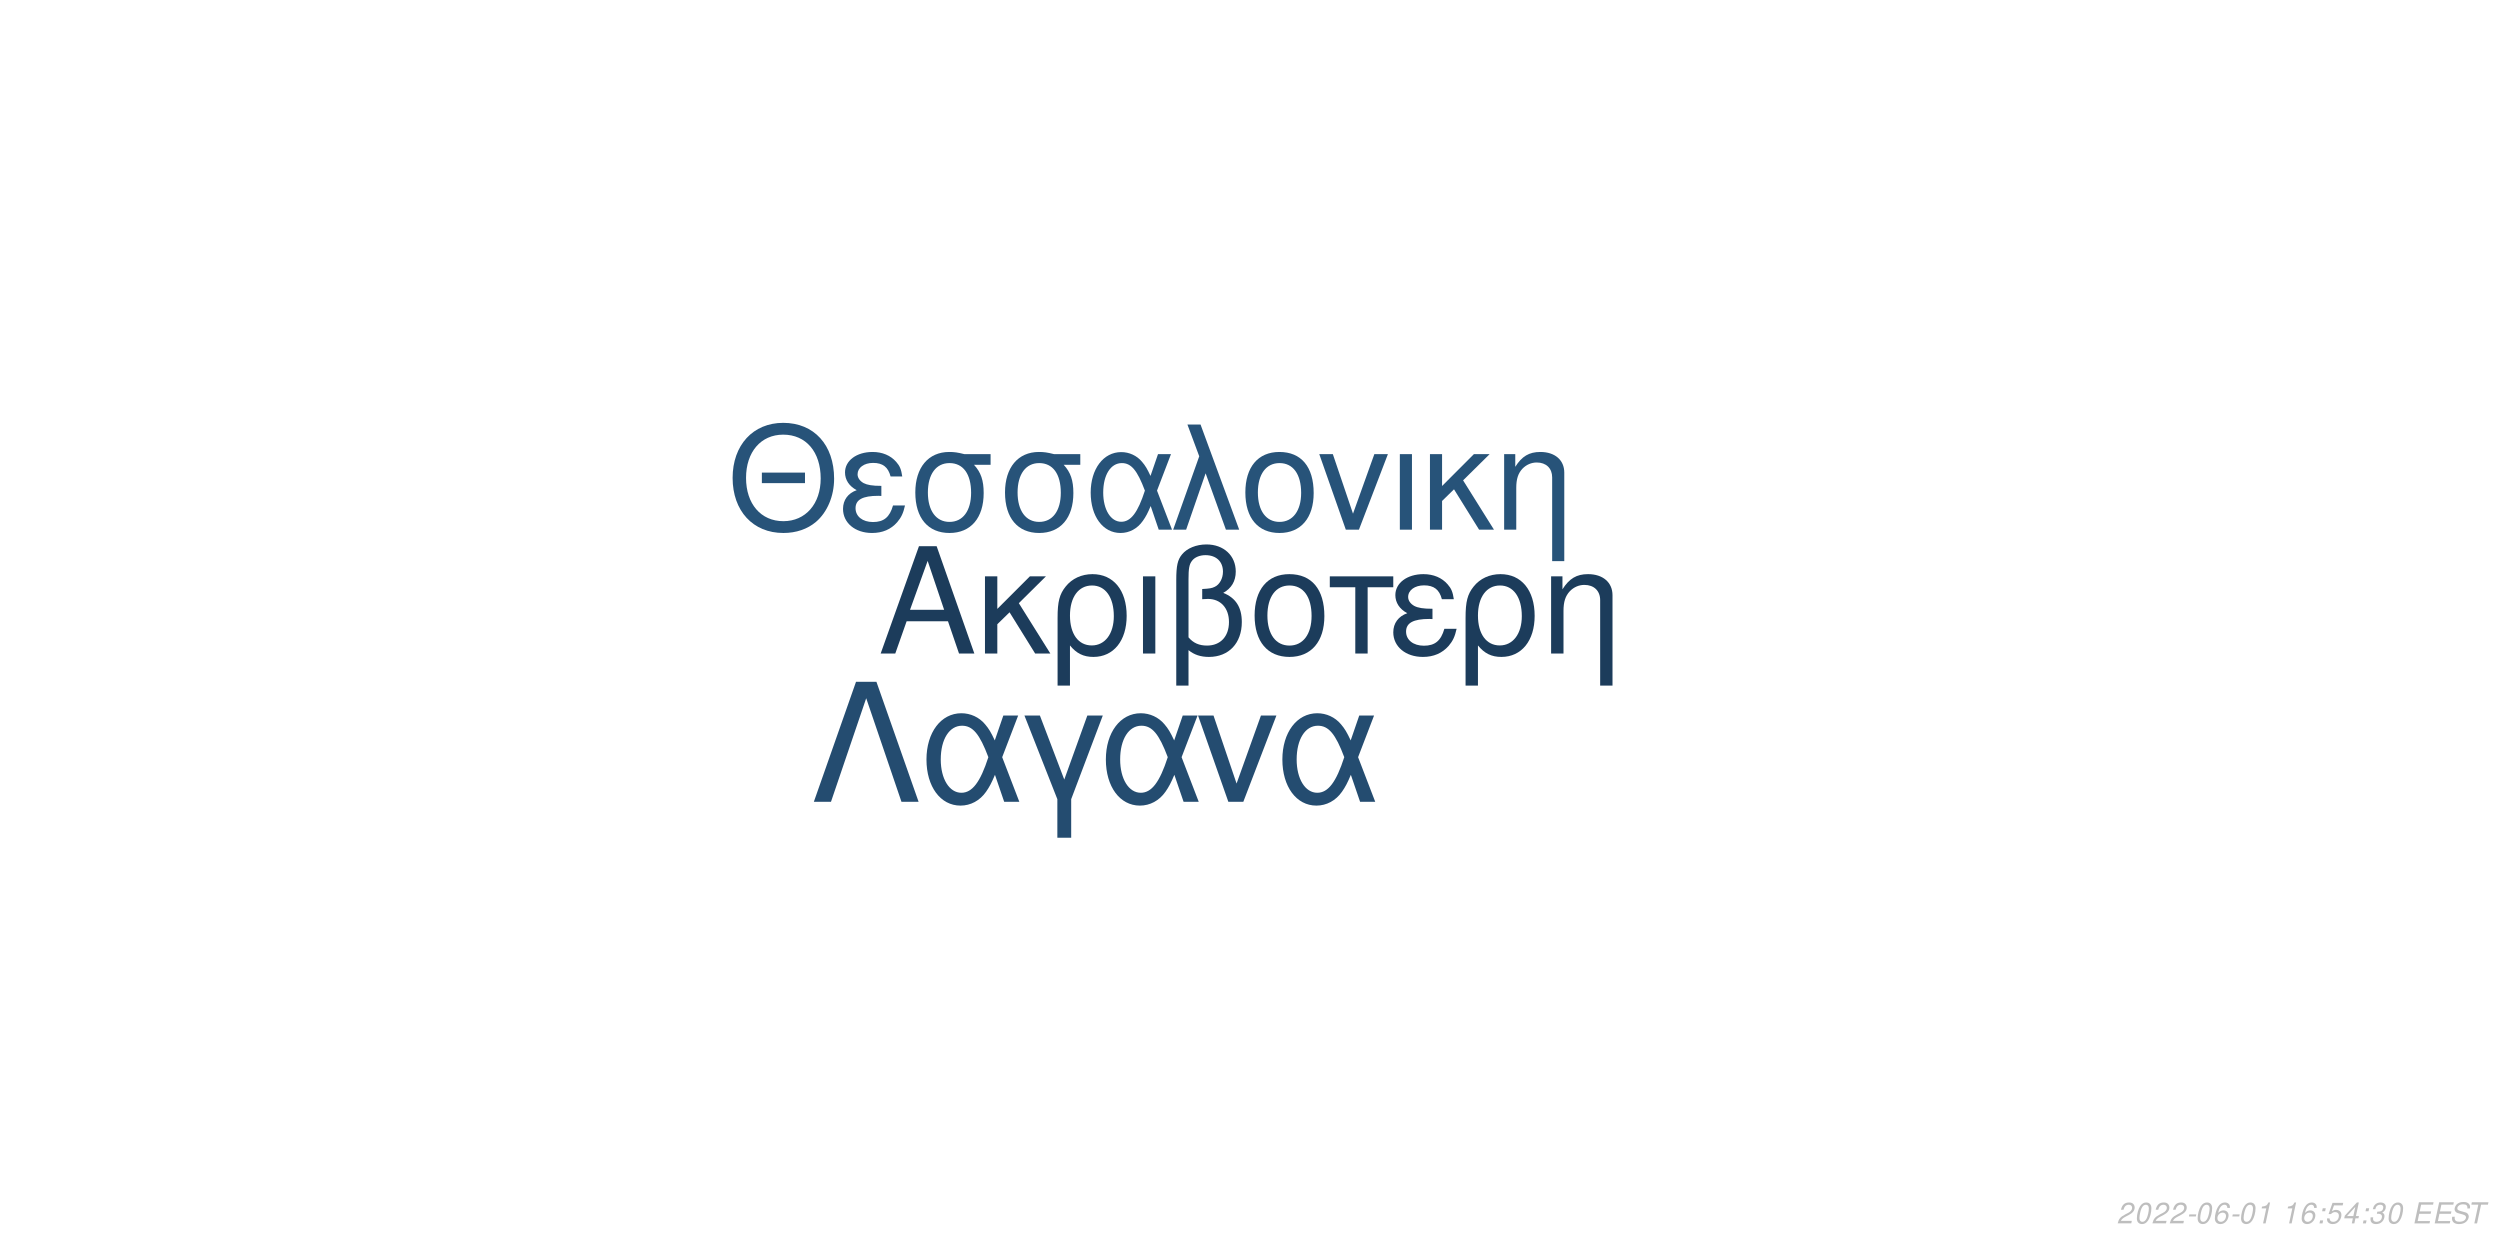
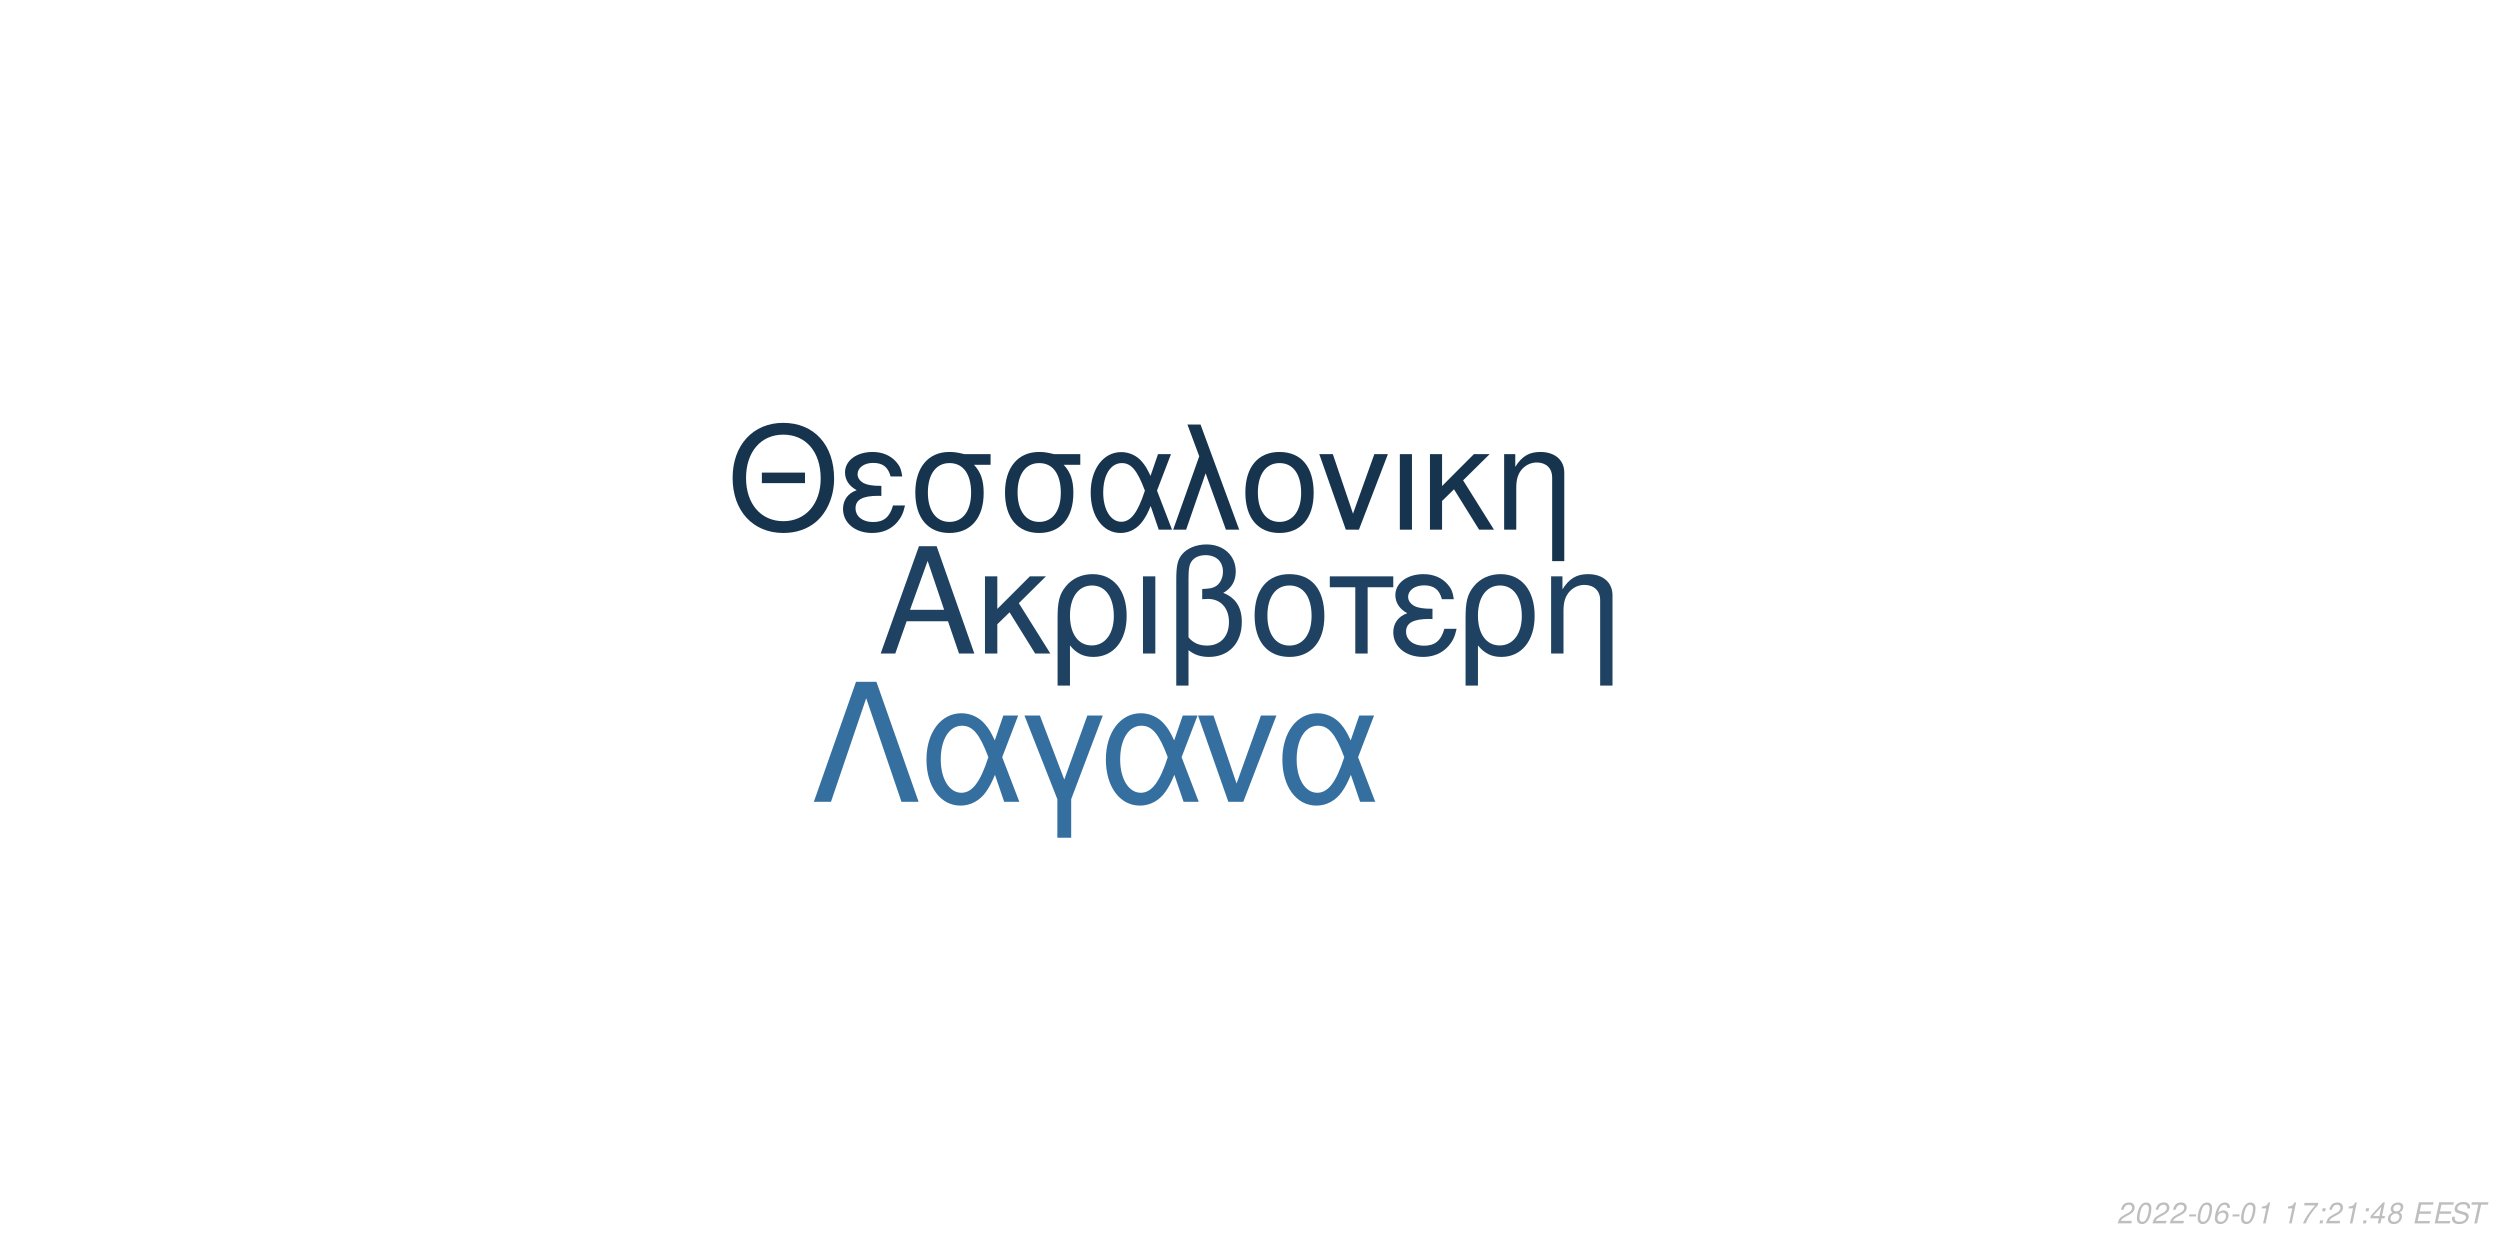
<svg xmlns="http://www.w3.org/2000/svg" xmlns:xlink="http://www.w3.org/1999/xlink" width="864pt" height="432pt" viewBox="0 0 864 432" version="1.1">
  <defs>
    <g>
      <symbol overflow="visible" id="glyph0-0">
        <path style="stroke:none;" d="" />
      </symbol>
      <symbol overflow="visible" id="glyph0-1">
        <path style="stroke:none;" d="M 24.125 -11.141 L 27.938 0 L 33.234 0 L 20.203 -37.094 L 14.094 -37.094 L 0.859 0 L 5.906 0 L 9.828 -11.141 Z M 22.797 -15.109 L 11 -15.109 L 17.094 -32.016 Z M 22.797 -15.109 " />
      </symbol>
      <symbol overflow="visible" id="glyph0-2">
        <path style="stroke:none;" d="M 7.172 -15.422 L 7.172 -26.672 L 2.906 -26.672 L 2.906 0 L 7.172 0 L 7.172 -10.125 L 11.406 -14.25 L 20.25 0 L 25.5 0 L 14.609 -17.406 L 23.969 -26.672 L 18.422 -26.672 Z M 7.172 -15.422 " />
      </symbol>
      <symbol overflow="visible" id="glyph0-3">
        <path style="stroke:none;" d="M 3 11.094 L 7.281 11.094 L 7.281 -2.797 C 9.516 -0.047 11.953 1.172 15.375 1.172 C 22.344 1.172 26.875 -4.422 26.875 -13.031 C 26.875 -21.891 22.297 -27.438 15.062 -27.438 C 11.297 -27.438 7.984 -25.906 5.797 -23.156 C 3.672 -20.516 3 -17.969 3 -12.359 Z M 14.906 -23.516 C 19.547 -23.516 22.438 -19.438 22.438 -12.922 C 22.438 -6.812 19.391 -2.797 14.812 -2.797 C 10.172 -2.797 7.281 -6.766 7.281 -13.125 C 7.281 -19.484 10.234 -23.516 14.906 -23.516 Z M 14.906 -23.516 " />
      </symbol>
      <symbol overflow="visible" id="glyph0-4">
        <path style="stroke:none;" d="M 3.516 0 L 7.781 0 L 7.781 -26.672 L 3.516 -26.672 Z M 3.516 0 " />
      </symbol>
      <symbol overflow="visible" id="glyph0-5">
        <path style="stroke:none;" d="M 4.016 11.094 L 8.25 11.094 L 8.25 -1.172 C 10.172 0.406 12.422 1.172 15.312 1.172 C 22.188 1.172 26.672 -3.609 26.672 -10.891 C 26.672 -15.984 24.578 -19.234 20.25 -20.969 C 23.109 -22.547 24.578 -25.031 24.578 -28.344 C 24.578 -33.844 20.406 -37.703 14.453 -37.703 C 10.938 -37.703 7.734 -36.391 6 -34.25 C 4.484 -32.422 4.016 -30.328 4.016 -25.391 Z M 8.25 -25.656 C 8.25 -29.359 8.5 -30.844 9.469 -32.062 C 10.375 -33.281 12.156 -34 14.094 -34 C 17.812 -34 20.156 -31.812 20.156 -28.297 C 20.156 -25.953 18.984 -23.812 17.297 -23.047 C 16.281 -22.547 15.469 -22.438 12.984 -22.297 L 12.984 -18.781 C 13.734 -18.828 14.344 -18.875 14.969 -18.875 C 19.344 -18.875 22.234 -15.719 22.234 -10.891 C 22.234 -5.906 19.281 -2.75 14.656 -2.75 C 11.953 -2.75 9.922 -3.609 8.25 -5.594 Z M 8.25 -25.656 " />
      </symbol>
      <symbol overflow="visible" id="glyph0-6">
        <path style="stroke:none;" d="M 14.094 -27.438 C 6.562 -27.438 2.094 -22.094 2.094 -13.125 C 2.094 -4.125 6.562 1.172 14.141 1.172 C 21.672 1.172 26.203 -4.172 26.203 -12.922 C 26.203 -22.188 21.828 -27.438 14.094 -27.438 Z M 14.141 -23.516 C 18.938 -23.516 21.781 -19.594 21.781 -12.984 C 21.781 -6.672 18.828 -2.75 14.141 -2.75 C 9.422 -2.75 6.516 -6.672 6.516 -13.125 C 6.516 -19.594 9.422 -23.516 14.141 -23.516 Z M 14.141 -23.516 " />
      </symbol>
      <symbol overflow="visible" id="glyph0-7">
        <path style="stroke:none;" d="M 7.891 0 L 12.156 0 L 12.156 -22.906 L 21.016 -22.906 L 21.016 -26.672 L -0.922 -26.672 L -0.922 -22.906 L 7.891 -22.906 Z M 7.891 0 " />
      </symbol>
      <symbol overflow="visible" id="glyph0-8">
        <path style="stroke:none;" d="M 14.562 -15.469 C 11.344 -15.469 9.562 -15.781 8.297 -16.438 C 6.922 -17.203 6.156 -18.328 6.156 -19.547 C 6.156 -21.891 8.453 -23.562 11.656 -23.562 C 15.062 -23.562 16.953 -22.094 17.812 -18.781 L 21.938 -18.781 C 21.578 -21.266 21.062 -22.5 19.797 -23.922 C 17.812 -26.203 14.906 -27.438 11.453 -27.438 C 5.797 -27.438 1.734 -24.375 1.734 -20.203 C 1.734 -17.609 3.156 -15.375 5.859 -13.938 C 2.797 -12.875 1.016 -10.484 1.016 -7.328 C 1.016 -2.391 5.297 1.172 11.25 1.172 C 14.969 1.172 17.906 -0.109 20.156 -2.641 C 21.578 -4.328 22.297 -5.797 22.906 -8.547 L 18.672 -8.547 C 17.5 -4.422 15.422 -2.703 11.609 -2.703 C 7.938 -2.703 5.438 -4.688 5.438 -7.578 C 5.438 -10.578 7.938 -11.953 13.484 -11.953 C 13.641 -11.953 14.094 -11.953 14.562 -11.906 Z M 14.562 -15.469 " />
      </symbol>
      <symbol overflow="visible" id="glyph0-9">
        <path style="stroke:none;" d="M 3.562 -26.672 L 3.562 0 L 7.844 0 L 7.844 -14.703 C 7.844 -17.906 8.5 -19.891 10.031 -21.531 C 11.406 -22.953 13.188 -23.719 15.062 -23.719 C 18.375 -23.719 20.516 -21.672 20.516 -18.469 L 20.516 11.094 L 24.781 11.094 L 24.781 -20.156 C 24.781 -24.578 21.469 -27.438 16.328 -27.438 C 12.359 -27.438 9.828 -25.906 7.484 -22.188 L 7.484 -26.672 Z M 3.562 -26.672 " />
      </symbol>
      <symbol overflow="visible" id="glyph1-0">
        <path style="stroke:none;" d="" />
      </symbol>
      <symbol overflow="visible" id="glyph1-1">
        <path style="stroke:none;" d="M 26.859 -19.734 L 11.953 -19.734 L 11.953 -16.094 L 26.859 -16.094 Z M 19.328 -36.922 C 8.922 -36.922 1.844 -29.25 1.844 -17.891 C 1.844 -6.484 8.875 1.141 19.391 1.141 C 23.812 1.141 27.703 -0.203 30.641 -2.688 C 34.578 -6.031 36.922 -11.656 36.922 -17.594 C 36.922 -29.297 30 -36.922 19.328 -36.922 Z M 19.328 -32.844 C 27.203 -32.844 32.281 -26.906 32.281 -17.688 C 32.281 -8.922 27.062 -2.938 19.391 -2.938 C 11.609 -2.938 6.484 -8.922 6.484 -17.891 C 6.484 -26.859 11.609 -32.844 19.328 -32.844 Z M 19.328 -32.844 " />
      </symbol>
      <symbol overflow="visible" id="glyph1-2">
        <path style="stroke:none;" d="M 14.25 -15.141 C 11.109 -15.141 9.375 -15.453 8.125 -16.094 C 6.781 -16.844 6.031 -17.938 6.031 -19.141 C 6.031 -21.422 8.266 -23.078 11.406 -23.078 C 14.75 -23.078 16.594 -21.625 17.438 -18.391 L 21.469 -18.391 C 21.125 -20.828 20.625 -22.031 19.391 -23.422 C 17.438 -25.656 14.594 -26.859 11.219 -26.859 C 5.688 -26.859 1.688 -23.875 1.688 -19.781 C 1.688 -17.234 3.094 -15.047 5.734 -13.656 C 2.734 -12.609 1 -10.266 1 -7.172 C 1 -2.344 5.188 1.141 11.016 1.141 C 14.656 1.141 17.547 -0.094 19.734 -2.594 C 21.125 -4.234 21.828 -5.688 22.422 -8.375 L 18.281 -8.375 C 17.141 -4.328 15.094 -2.641 11.359 -2.641 C 7.766 -2.641 5.328 -4.578 5.328 -7.422 C 5.328 -10.359 7.766 -11.703 13.203 -11.703 C 13.359 -11.703 13.797 -11.703 14.25 -11.656 Z M 14.25 -15.141 " />
      </symbol>
      <symbol overflow="visible" id="glyph1-3">
        <path style="stroke:none;" d="M 29 -26.109 L 19.938 -26.109 C 17.594 -26.703 16.438 -26.859 14.703 -26.859 C 7.469 -26.859 2.984 -21.469 2.984 -12.859 C 2.984 -4.031 7.375 1.141 14.797 1.141 C 22.172 1.141 26.609 -4.078 26.609 -12.656 C 26.609 -17.047 25.656 -19.828 23.266 -22.422 L 29 -22.422 Z M 14.797 -23.016 C 19.531 -23.016 22.266 -19.234 22.266 -12.75 C 22.266 -6.531 19.438 -2.688 14.797 -2.688 C 10.172 -2.688 7.328 -6.531 7.328 -12.859 C 7.328 -19.188 10.172 -23.016 14.797 -23.016 Z M 14.797 -23.016 " />
      </symbol>
      <symbol overflow="visible" id="glyph1-4">
        <path style="stroke:none;" d="M 29.344 -26.109 L 24.859 -26.109 L 22.266 -18.578 C 21.125 -21.031 20.484 -22.125 19.328 -23.469 C 17.547 -25.609 14.906 -26.812 12.156 -26.812 C 5.984 -26.812 1.594 -20.984 1.594 -12.812 C 1.594 -4.578 5.828 1.141 11.906 1.141 C 14.953 1.141 17.734 -0.344 19.625 -3.047 C 20.672 -4.531 21.281 -5.688 22.328 -8.172 L 25.109 0 L 29.703 0 L 24.516 -13.5 Z M 20.328 -13.5 C 17.891 -5.922 15.453 -2.734 12.156 -2.734 C 8.516 -2.734 5.922 -6.922 5.922 -12.812 C 5.922 -18.938 8.516 -23.016 12.359 -23.016 C 15.594 -23.016 17.688 -20.531 20.328 -13.5 Z M 20.328 -13.5 " />
      </symbol>
      <symbol overflow="visible" id="glyph1-5">
        <path style="stroke:none;" d="M 1.094 0 L 5.578 0 L 12.312 -19.484 L 19.328 0 L 23.922 0 L 10.562 -36.328 L 6.031 -36.328 L 10.109 -25.359 Z M 1.094 0 " />
      </symbol>
      <symbol overflow="visible" id="glyph1-6">
        <path style="stroke:none;" d="M 13.797 -26.859 C 6.422 -26.859 2.047 -21.625 2.047 -12.859 C 2.047 -4.031 6.422 1.141 13.859 1.141 C 21.234 1.141 25.656 -4.078 25.656 -12.656 C 25.656 -21.719 21.375 -26.859 13.797 -26.859 Z M 13.859 -23.016 C 18.531 -23.016 21.328 -19.188 21.328 -12.703 C 21.328 -6.531 18.438 -2.688 13.859 -2.688 C 9.219 -2.688 6.375 -6.531 6.375 -12.859 C 6.375 -19.188 9.219 -23.016 13.859 -23.016 Z M 13.859 -23.016 " />
      </symbol>
      <symbol overflow="visible" id="glyph1-7">
        <path style="stroke:none;" d="M 14.297 0 L 24.312 -26.109 L 19.625 -26.109 L 12.25 -5.531 L 5.281 -26.109 L 0.594 -26.109 L 9.766 0 Z M 14.297 0 " />
      </symbol>
      <symbol overflow="visible" id="glyph1-8">
        <path style="stroke:none;" d="M 3.438 0 L 7.625 0 L 7.625 -26.109 L 3.438 -26.109 Z M 3.438 0 " />
      </symbol>
      <symbol overflow="visible" id="glyph1-9">
        <path style="stroke:none;" d="M 7.031 -15.094 L 7.031 -26.109 L 2.844 -26.109 L 2.844 0 L 7.031 0 L 7.031 -9.922 L 11.156 -13.953 L 19.828 0 L 24.969 0 L 14.297 -17.047 L 23.469 -26.109 L 18.031 -26.109 Z M 7.031 -15.094 " />
      </symbol>
      <symbol overflow="visible" id="glyph1-10">
        <path style="stroke:none;" d="M 3.484 -26.109 L 3.484 0 L 7.672 0 L 7.672 -14.406 C 7.672 -17.547 8.328 -19.484 9.812 -21.078 C 11.156 -22.469 12.906 -23.219 14.75 -23.219 C 17.984 -23.219 20.078 -21.234 20.078 -18.094 L 20.078 10.859 L 24.266 10.859 L 24.266 -19.734 C 24.266 -24.062 21.031 -26.859 16 -26.859 C 12.109 -26.859 9.609 -25.359 7.328 -21.719 L 7.328 -26.109 Z M 3.484 -26.109 " />
      </symbol>
      <symbol overflow="visible" id="glyph2-0">
        <path style="stroke:none;" d="" />
      </symbol>
      <symbol overflow="visible" id="glyph2-1">
        <path style="stroke:none;" d="M 22.531 -41.484 L 15.484 -41.484 L 0.906 0 L 6.828 0 L 19 -35.797 L 31.188 0 L 37.109 0 Z M 22.531 -41.484 " />
      </symbol>
      <symbol overflow="visible" id="glyph2-2">
        <path style="stroke:none;" d="M 33.516 -29.812 L 28.391 -29.812 L 25.438 -21.219 C 24.125 -24.016 23.391 -25.266 22.078 -26.797 C 20.031 -29.25 17.016 -30.609 13.891 -30.609 C 6.828 -30.609 1.828 -23.953 1.828 -14.625 C 1.828 -5.234 6.656 1.312 13.594 1.312 C 17.078 1.312 20.266 -0.391 22.422 -3.469 C 23.609 -5.172 24.297 -6.484 25.5 -9.328 L 28.688 0 L 33.922 0 L 28 -15.422 Z M 23.219 -15.422 C 20.422 -6.766 17.641 -3.125 13.891 -3.125 C 9.734 -3.125 6.766 -7.906 6.766 -14.625 C 6.766 -21.625 9.734 -26.297 14.109 -26.297 C 17.812 -26.297 20.203 -23.453 23.219 -15.422 Z M 23.219 -15.422 " />
      </symbol>
      <symbol overflow="visible" id="glyph2-3">
        <path style="stroke:none;" d="M 12.062 12.406 L 16.844 12.406 L 16.844 -0.906 L 27.766 -29.812 L 22.422 -29.812 L 14.453 -7.688 L 6.031 -29.812 L 0.688 -29.812 L 12.062 -0.906 Z M 12.062 12.406 " />
      </symbol>
      <symbol overflow="visible" id="glyph2-4">
        <path style="stroke:none;" d="M 16.328 0 L 27.766 -29.812 L 22.422 -29.812 L 14 -6.312 L 6.031 -29.812 L 0.688 -29.812 L 11.156 0 Z M 16.328 0 " />
      </symbol>
      <symbol overflow="visible" id="glyph3-0">
        <path style="stroke:none;" d="" />
      </symbol>
      <symbol overflow="visible" id="glyph3-1">
        <path style="stroke:none;" d="M 5.234 -0.875 L 1.469 -0.875 C 1.641 -1.375 2.203 -1.891 3.109 -2.344 L 4.234 -2.938 C 5.562 -3.625 6.219 -4.469 6.219 -5.484 C 6.219 -5.938 6.062 -6.359 5.797 -6.656 C 5.469 -7.047 4.984 -7.234 4.312 -7.234 C 2.766 -7.234 1.891 -6.453 1.484 -4.734 L 2.375 -4.734 C 2.484 -5.188 2.609 -5.484 2.797 -5.75 C 3.094 -6.203 3.609 -6.453 4.188 -6.453 C 4.891 -6.453 5.344 -6.031 5.344 -5.375 C 5.344 -4.703 4.859 -4.094 4.016 -3.656 L 2.984 -3.125 C 1.234 -2.188 0.797 -1.656 0.344 -0.016 L 5.047 -0.016 Z M 5.234 -0.875 " />
      </symbol>
      <symbol overflow="visible" id="glyph3-2">
        <path style="stroke:none;" d="M 4.203 -7.234 C 3.375 -7.234 2.688 -6.812 2.125 -5.984 C 1.484 -5.047 0.984 -3.188 0.984 -1.734 C 0.984 -1.109 1.172 -0.562 1.484 -0.266 C 1.797 0.047 2.281 0.234 2.766 0.234 C 3.625 0.234 4.281 -0.156 4.859 -1.016 C 5.516 -1.953 6 -3.797 6 -5.266 C 6 -6.5 5.328 -7.234 4.203 -7.234 Z M 4.094 -6.453 C 4.734 -6.453 5.125 -5.984 5.125 -5.156 C 5.125 -4.203 4.781 -2.625 4.406 -1.812 C 3.984 -0.938 3.516 -0.547 2.875 -0.547 C 2.25 -0.547 1.875 -1.031 1.875 -1.828 C 1.875 -2.797 2.203 -4.344 2.594 -5.203 C 2.984 -6.047 3.453 -6.453 4.094 -6.453 Z M 4.094 -6.453 " />
      </symbol>
      <symbol overflow="visible" id="glyph3-3">
        <path style="stroke:none;" d="M 3.516 -3.125 L 1.125 -3.125 L 0.969 -2.406 L 3.359 -2.406 Z M 3.516 -3.125 " />
      </symbol>
      <symbol overflow="visible" id="glyph3-4">
        <path style="stroke:none;" d="M 6.125 -5.344 L 6.141 -5.625 C 6.141 -6.609 5.453 -7.234 4.391 -7.234 C 3.438 -7.234 2.641 -6.719 2.016 -5.703 C 1.422 -4.781 0.938 -2.953 0.938 -1.688 C 0.938 -0.516 1.688 0.234 2.859 0.234 C 3.703 0.234 4.438 -0.156 5 -0.875 C 5.406 -1.422 5.672 -2.156 5.672 -2.766 C 5.672 -3.812 4.969 -4.5 3.906 -4.5 C 3.234 -4.5 2.672 -4.234 2.094 -3.625 C 2.406 -5.375 3.234 -6.453 4.25 -6.453 C 4.703 -6.453 5.062 -6.234 5.172 -5.844 C 5.203 -5.719 5.234 -5.578 5.25 -5.344 Z M 3.656 -3.734 C 4.344 -3.734 4.797 -3.281 4.797 -2.625 C 4.797 -1.469 3.984 -0.547 2.984 -0.547 C 2.297 -0.547 1.812 -1.047 1.812 -1.766 C 1.812 -2.859 2.625 -3.734 3.656 -3.734 Z M 3.656 -3.734 " />
      </symbol>
      <symbol overflow="visible" id="glyph3-5">
        <path style="stroke:none;" d="M 3.703 -5.188 L 2.594 0 L 3.469 0 L 5.016 -7.234 L 4.438 -7.234 C 3.906 -6.156 3.688 -6.016 2.234 -5.812 L 2.109 -5.188 Z M 3.703 -5.188 " />
      </symbol>
      <symbol overflow="visible" id="glyph3-6">
        <path style="stroke:none;" d="" />
      </symbol>
      <symbol overflow="visible" id="glyph3-7">
-         <path style="stroke:none;" d="M 2.359 -1.031 L 1.312 -1.031 L 1.094 0 L 2.141 0 Z M 3.266 -5.234 L 2.219 -5.234 L 2 -4.203 L 3.047 -4.203 Z M 3.266 -5.234 " />
+         <path style="stroke:none;" d="M 6.703 -7.094 L 1.953 -7.094 L 1.766 -6.219 L 5.594 -6.219 C 3.344 -3.688 2.266 -2.109 1.375 0 L 2.344 0 C 3.031 -1.906 4.828 -4.594 6.547 -6.281 Z M 6.703 -7.094 " />
      </symbol>
      <symbol overflow="visible" id="glyph3-8">
-         <path style="stroke:none;" d="M 6.297 -7.094 L 2.594 -7.094 L 1.234 -3.234 L 2.047 -3.234 C 2.656 -3.766 2.938 -3.906 3.531 -3.906 C 4.328 -3.906 4.797 -3.453 4.797 -2.688 C 4.797 -1.438 3.969 -0.547 2.828 -0.547 C 2.031 -0.547 1.609 -0.938 1.578 -1.734 L 0.703 -1.734 L 0.703 -1.516 C 0.703 -0.938 0.844 -0.547 1.188 -0.266 C 1.562 0.062 2.078 0.234 2.703 0.234 C 3.656 0.234 4.391 -0.156 4.984 -0.922 C 5.422 -1.5 5.672 -2.234 5.672 -2.953 C 5.672 -4 4.938 -4.672 3.812 -4.672 C 3.328 -4.672 2.906 -4.547 2.406 -4.234 L 3.109 -6.219 L 6.109 -6.219 Z M 6.297 -7.094 " />
+         <path style="stroke:none;" d="M 2.359 -1.031 L 1.312 -1.031 L 1.094 0 L 2.141 0 Z M 3.266 -5.234 L 2.219 -5.234 L 2 -4.203 L 3.047 -4.203 Z M 3.266 -5.234 " />
      </symbol>
      <symbol overflow="visible" id="glyph3-9">
        <path style="stroke:none;" d="M 3.625 -1.75 L 3.266 0 L 4.141 0 L 4.516 -1.75 L 5.562 -1.75 L 5.734 -2.531 L 4.688 -2.531 L 5.688 -7.234 L 5.016 -7.234 L 0.844 -2.672 L 0.641 -1.75 Z M 3.797 -2.531 L 1.594 -2.531 L 4.469 -5.703 Z M 3.797 -2.531 " />
      </symbol>
      <symbol overflow="visible" id="glyph3-10">
-         <path style="stroke:none;" d="M 2.922 -3.312 C 3.125 -3.344 3.234 -3.344 3.375 -3.344 C 4.203 -3.344 4.688 -3 4.688 -2.406 C 4.688 -1.312 3.906 -0.547 2.781 -0.547 C 2.047 -0.547 1.594 -0.938 1.594 -1.562 C 1.594 -1.719 1.609 -1.844 1.656 -2.094 L 0.766 -2.094 C 0.734 -1.797 0.719 -1.641 0.719 -1.469 C 0.719 -0.375 1.406 0.234 2.641 0.234 C 3.547 0.234 4.297 -0.078 4.812 -0.656 C 5.266 -1.156 5.562 -1.875 5.562 -2.547 C 5.562 -3.125 5.344 -3.453 4.797 -3.734 C 5.641 -4.234 6.016 -4.844 6.016 -5.734 C 6.016 -6.656 5.312 -7.234 4.203 -7.234 C 3.375 -7.234 2.672 -6.938 2.188 -6.375 C 1.891 -6.031 1.703 -5.641 1.516 -4.906 L 2.391 -4.906 C 2.5 -5.359 2.594 -5.594 2.734 -5.812 C 3.047 -6.234 3.516 -6.453 4.078 -6.453 C 4.734 -6.453 5.141 -6.125 5.141 -5.578 C 5.141 -5.188 5.016 -4.797 4.797 -4.547 C 4.516 -4.234 4 -4.062 3.266 -4.062 L 3.078 -4.062 Z M 2.922 -3.312 " />
+         <path style="stroke:none;" d="M 4.766 -3.797 C 5.078 -3.969 5.234 -4.078 5.438 -4.234 C 5.812 -4.594 6.062 -5.172 6.062 -5.734 C 6.062 -6.625 5.344 -7.234 4.266 -7.234 C 2.812 -7.234 1.703 -6.219 1.703 -4.875 C 1.703 -4.406 1.875 -4.125 2.359 -3.812 C 1.297 -3.312 0.75 -2.516 0.75 -1.469 C 0.75 -0.438 1.547 0.234 2.812 0.234 C 3.656 0.234 4.359 -0.094 4.938 -0.734 C 5.359 -1.234 5.609 -1.859 5.609 -2.438 C 5.609 -3.047 5.312 -3.516 4.766 -3.797 Z M 4.109 -6.453 C 4.797 -6.453 5.188 -6.125 5.188 -5.578 C 5.188 -5.266 5.062 -4.922 4.859 -4.672 C 4.562 -4.312 4.188 -4.156 3.656 -4.156 C 2.984 -4.156 2.594 -4.453 2.594 -4.984 C 2.594 -5.859 3.203 -6.453 4.109 -6.453 Z M 3.453 -3.406 C 4.234 -3.406 4.734 -2.984 4.734 -2.312 C 4.734 -1.312 3.922 -0.547 2.875 -0.547 C 2.125 -0.547 1.625 -0.969 1.625 -1.625 C 1.625 -2.609 2.438 -3.406 3.453 -3.406 Z M 3.453 -3.406 " />
      </symbol>
      <symbol overflow="visible" id="glyph3-11">
        <path style="stroke:none;" d="M 2.547 -3.312 L 6.5 -3.312 L 6.688 -4.141 L 2.719 -4.141 L 3.219 -6.469 L 7.344 -6.469 L 7.516 -7.297 L 2.453 -7.297 L 0.906 0 L 6.125 0 L 6.297 -0.812 L 2.016 -0.812 Z M 2.547 -3.312 " />
      </symbol>
      <symbol overflow="visible" id="glyph3-12">
        <path style="stroke:none;" d="M 7.062 -5.156 C 7.125 -5.438 7.141 -5.562 7.141 -5.703 C 7.141 -6.156 6.938 -6.594 6.594 -6.891 C 6.188 -7.25 5.656 -7.406 4.875 -7.406 C 3.844 -7.406 3.047 -7.125 2.5 -6.562 C 2.094 -6.141 1.781 -5.438 1.781 -4.922 C 1.781 -4.297 2.219 -3.766 2.891 -3.562 L 4.594 -3.094 C 5.406 -2.859 5.734 -2.578 5.734 -2.094 C 5.734 -1.781 5.547 -1.406 5.266 -1.141 C 4.844 -0.766 4.266 -0.578 3.453 -0.578 C 2.328 -0.578 1.812 -0.984 1.812 -1.906 C 1.812 -2.047 1.812 -2.125 1.844 -2.312 L 0.984 -2.312 C 0.906 -2.062 0.891 -1.906 0.891 -1.688 C 0.891 -0.484 1.797 0.234 3.297 0.234 C 4.359 0.234 5.234 -0.062 5.812 -0.609 C 6.344 -1.078 6.688 -1.797 6.688 -2.375 C 6.688 -2.641 6.609 -2.906 6.453 -3.156 C 6.234 -3.5 5.938 -3.703 5.469 -3.828 L 3.75 -4.312 C 2.984 -4.547 2.734 -4.734 2.734 -5.188 C 2.734 -5.547 2.875 -5.844 3.188 -6.109 C 3.547 -6.438 4.031 -6.594 4.703 -6.594 C 5.266 -6.594 5.688 -6.484 5.906 -6.297 C 6.094 -6.125 6.219 -5.797 6.219 -5.516 C 6.219 -5.422 6.203 -5.344 6.188 -5.156 Z M 7.062 -5.156 " />
      </symbol>
      <symbol overflow="visible" id="glyph3-13">
        <path style="stroke:none;" d="M 4.938 -6.469 L 7.312 -6.469 L 7.484 -7.297 L 1.75 -7.297 L 1.578 -6.469 L 3.984 -6.469 L 2.609 0 L 3.547 0 Z M 4.938 -6.469 " />
      </symbol>
    </g>
  </defs>
  <g id="surface1">
    <rect x="0" y="0" width="864" height="432" style="fill:rgb(100%,100%,100%);fill-opacity:1;stroke:none;" />
-     <g style="fill:rgb(10.98%,23.529%,35.686%);fill-opacity:1;">
+     <g style="fill:rgb(12.157%,25.882%,38.431%);fill-opacity:1;">
      <use xlink:href="#glyph0-1" x="303.5" y="225.861" />
      <use xlink:href="#glyph0-2" x="337.5" y="225.861" />
      <use xlink:href="#glyph0-3" x="362.5" y="225.861" />
      <use xlink:href="#glyph0-4" x="391.5" y="225.861" />
      <use xlink:href="#glyph0-5" x="402.5" y="225.861" />
      <use xlink:href="#glyph0-6" x="431.5" y="225.861" />
      <use xlink:href="#glyph0-7" x="460.5" y="225.861" />
      <use xlink:href="#glyph0-8" x="480.5" y="225.861" />
      <use xlink:href="#glyph0-3" x="503.5" y="225.861" />
      <use xlink:href="#glyph0-9" x="532.5" y="225.861" />
    </g>
-     <g style="fill:rgb(15.294%,32.549%,47.451%);fill-opacity:1;">
+     <g style="fill:rgb(9.02%,20.392%,30.98%);fill-opacity:1;">
      <use xlink:href="#glyph1-1" x="251.348" y="183.058" />
      <use xlink:href="#glyph1-2" x="290.348" y="183.058" />
      <use xlink:href="#glyph1-3" x="313.348" y="183.058" />
      <use xlink:href="#glyph1-3" x="344.348" y="183.058" />
      <use xlink:href="#glyph1-4" x="375.348" y="183.058" />
      <use xlink:href="#glyph1-5" x="404.348" y="183.058" />
      <use xlink:href="#glyph1-6" x="428.348" y="183.058" />
      <use xlink:href="#glyph1-7" x="455.348" y="183.058" />
      <use xlink:href="#glyph1-8" x="480.348" y="183.058" />
      <use xlink:href="#glyph1-9" x="491.348" y="183.058" />
      <use xlink:href="#glyph1-10" x="516.348" y="183.058" />
    </g>
-     <g style="fill:rgb(14.118%,29.804%,43.922%);fill-opacity:1;">
+     <g style="fill:rgb(20.784%,43.529%,62.353%);fill-opacity:1;">
      <use xlink:href="#glyph2-1" x="280.359" y="277.105" />
      <use xlink:href="#glyph2-2" x="318.359" y="277.105" />
      <use xlink:href="#glyph2-3" x="353.359" y="277.105" />
      <use xlink:href="#glyph2-2" x="380.359" y="277.105" />
      <use xlink:href="#glyph2-4" x="413.359" y="277.105" />
      <use xlink:href="#glyph2-2" x="441.359" y="277.105" />
    </g>
    <g style="fill:rgb(74.51%,74.51%,74.51%);fill-opacity:1;">
      <use xlink:href="#glyph3-1" x="731.52" y="422.81" />
      <use xlink:href="#glyph3-2" x="737.52" y="422.81" />
      <use xlink:href="#glyph3-1" x="743.52" y="422.81" />
      <use xlink:href="#glyph3-1" x="749.52" y="422.81" />
      <use xlink:href="#glyph3-3" x="755.52" y="422.81" />
      <use xlink:href="#glyph3-2" x="758.52" y="422.81" />
      <use xlink:href="#glyph3-4" x="764.52" y="422.81" />
      <use xlink:href="#glyph3-3" x="770.52" y="422.81" />
      <use xlink:href="#glyph3-2" x="773.52" y="422.81" />
      <use xlink:href="#glyph3-5" x="779.52" y="422.81" />
      <use xlink:href="#glyph3-6" x="785.52" y="422.81" />
      <use xlink:href="#glyph3-5" x="788.52" y="422.81" />
-       <use xlink:href="#glyph3-4" x="794.52" y="422.81" />
-       <use xlink:href="#glyph3-7" x="800.52" y="422.81" />
-       <use xlink:href="#glyph3-8" x="803.52" y="422.81" />
-       <use xlink:href="#glyph3-9" x="809.52" y="422.81" />
-       <use xlink:href="#glyph3-7" x="815.52" y="422.81" />
-       <use xlink:href="#glyph3-10" x="818.52" y="422.81" />
-       <use xlink:href="#glyph3-2" x="824.52" y="422.81" />
+       <use xlink:href="#glyph3-7" x="794.52" y="422.81" />
+       <use xlink:href="#glyph3-8" x="800.52" y="422.81" />
+       <use xlink:href="#glyph3-1" x="803.52" y="422.81" />
+       <use xlink:href="#glyph3-5" x="809.52" y="422.81" />
+       <use xlink:href="#glyph3-8" x="815.52" y="422.81" />
+       <use xlink:href="#glyph3-9" x="818.52" y="422.81" />
+       <use xlink:href="#glyph3-10" x="824.52" y="422.81" />
      <use xlink:href="#glyph3-6" x="830.52" y="422.81" />
      <use xlink:href="#glyph3-11" x="833.52" y="422.81" />
      <use xlink:href="#glyph3-11" x="840.52" y="422.81" />
      <use xlink:href="#glyph3-12" x="846.52" y="422.81" />
      <use xlink:href="#glyph3-13" x="852.52" y="422.81" />
    </g>
  </g>
</svg>
